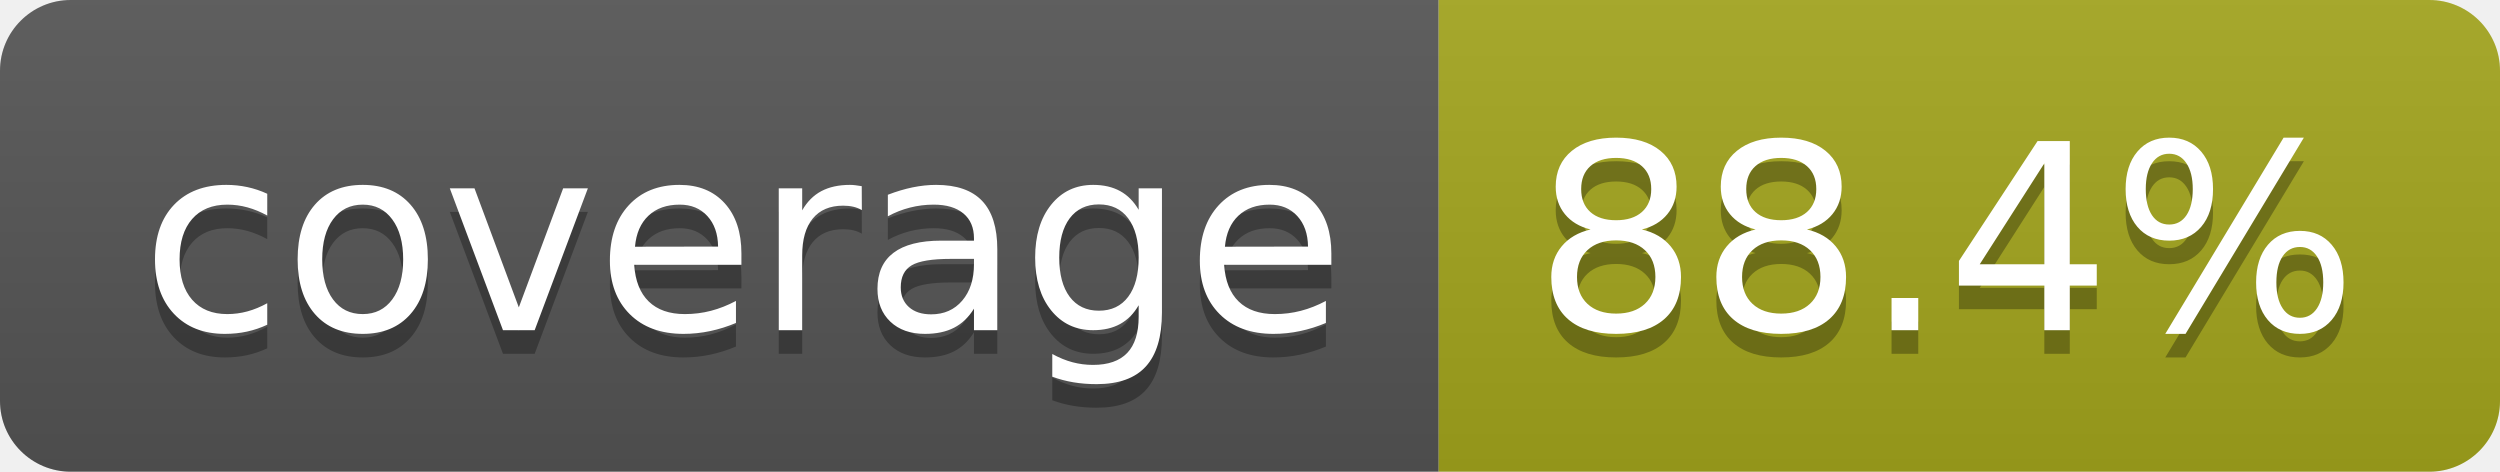
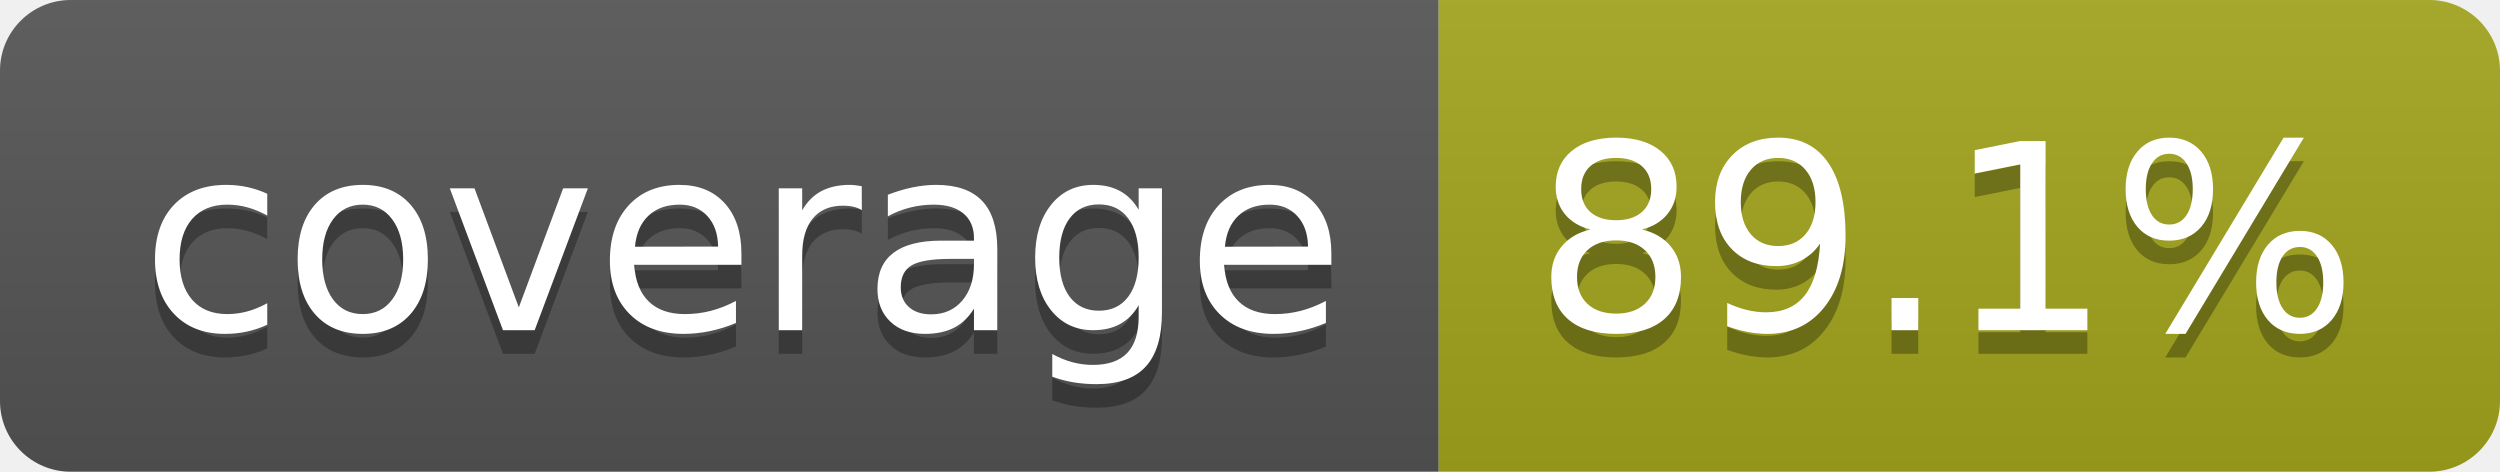
- <svg xmlns="http://www.w3.org/2000/svg" width="106" height="20" role="img" aria-label="coverage: 88.4%">
+ <svg xmlns="http://www.w3.org/2000/svg" width="106" height="20" role="img" aria-label="coverage: 89.1%">
  <linearGradient id="s" x2="0" y2="100%">
    <stop offset="0" stop-color="#bbb" stop-opacity=".1" />
    <stop offset="1" stop-opacity=".1" />
  </linearGradient>
  <clipPath id="r">
    <rect width="106" height="20" rx="3" fill="#fff" />
  </clipPath>
  <g clip-path="url(#r)">
    <rect width="61" height="20" fill="#555" />
    <rect x="61" width="45" height="20" fill="#a4a61d" />
    <rect width="106" height="20" fill="url(#s)" />
  </g>
  <g fill="#fff" text-anchor="middle" font-family="Verdana,Geneva,DejaVu Sans,sans-serif" text-rendering="geometricPrecision" font-size="110">
    <text aria-hidden="true" x="315" y="150" fill="#010101" fill-opacity=".3" transform="scale(.1)" textLength="510">coverage</text>
    <text x="315" y="140" transform="scale(.1)" fill="#fff" textLength="510">coverage</text>
-     <text aria-hidden="true" x="825" y="150" fill="#010101" fill-opacity=".3" transform="scale(.1)" textLength="350">88.4%</text>
-     <text x="825" y="140" transform="scale(.1)" fill="#fff" textLength="350">88.4%</text>
+     <text aria-hidden="true" x="825" y="150" fill="#010101" fill-opacity=".3" transform="scale(.1)" textLength="350">89.1%</text>
+     <text x="825" y="140" transform="scale(.1)" fill="#fff" textLength="350">89.1%</text>
  </g>
</svg>
